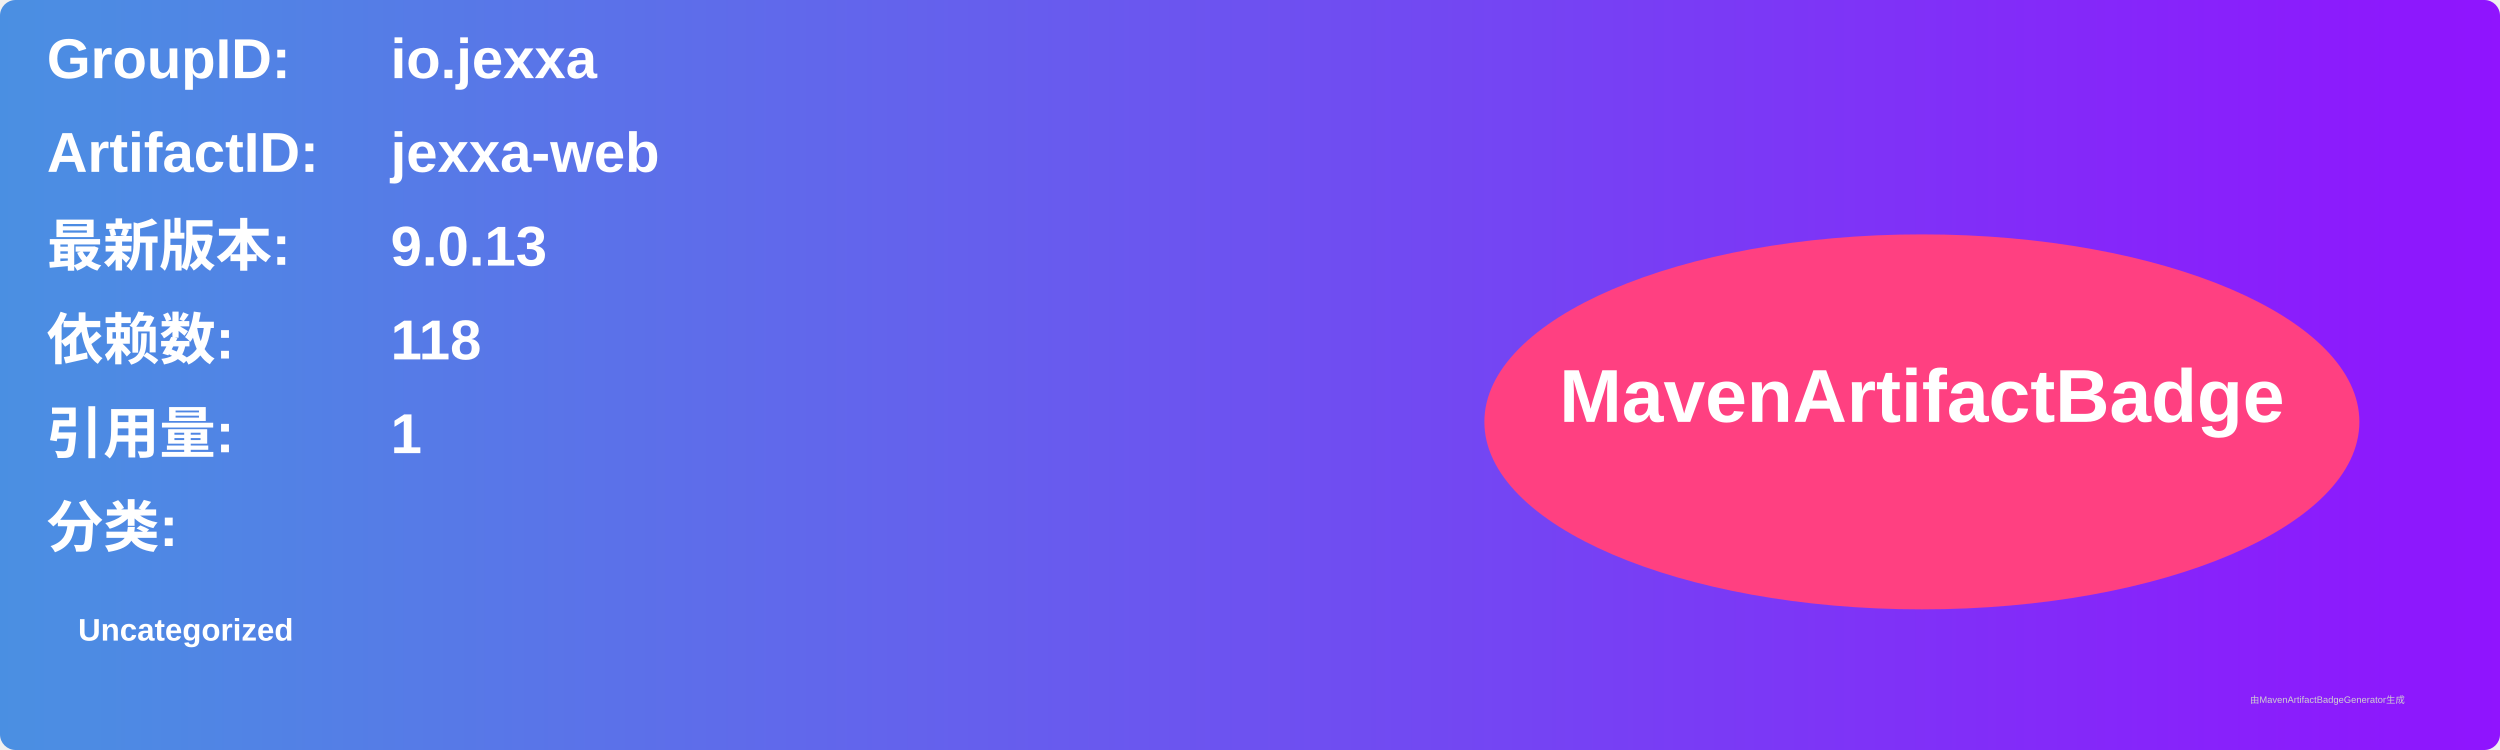
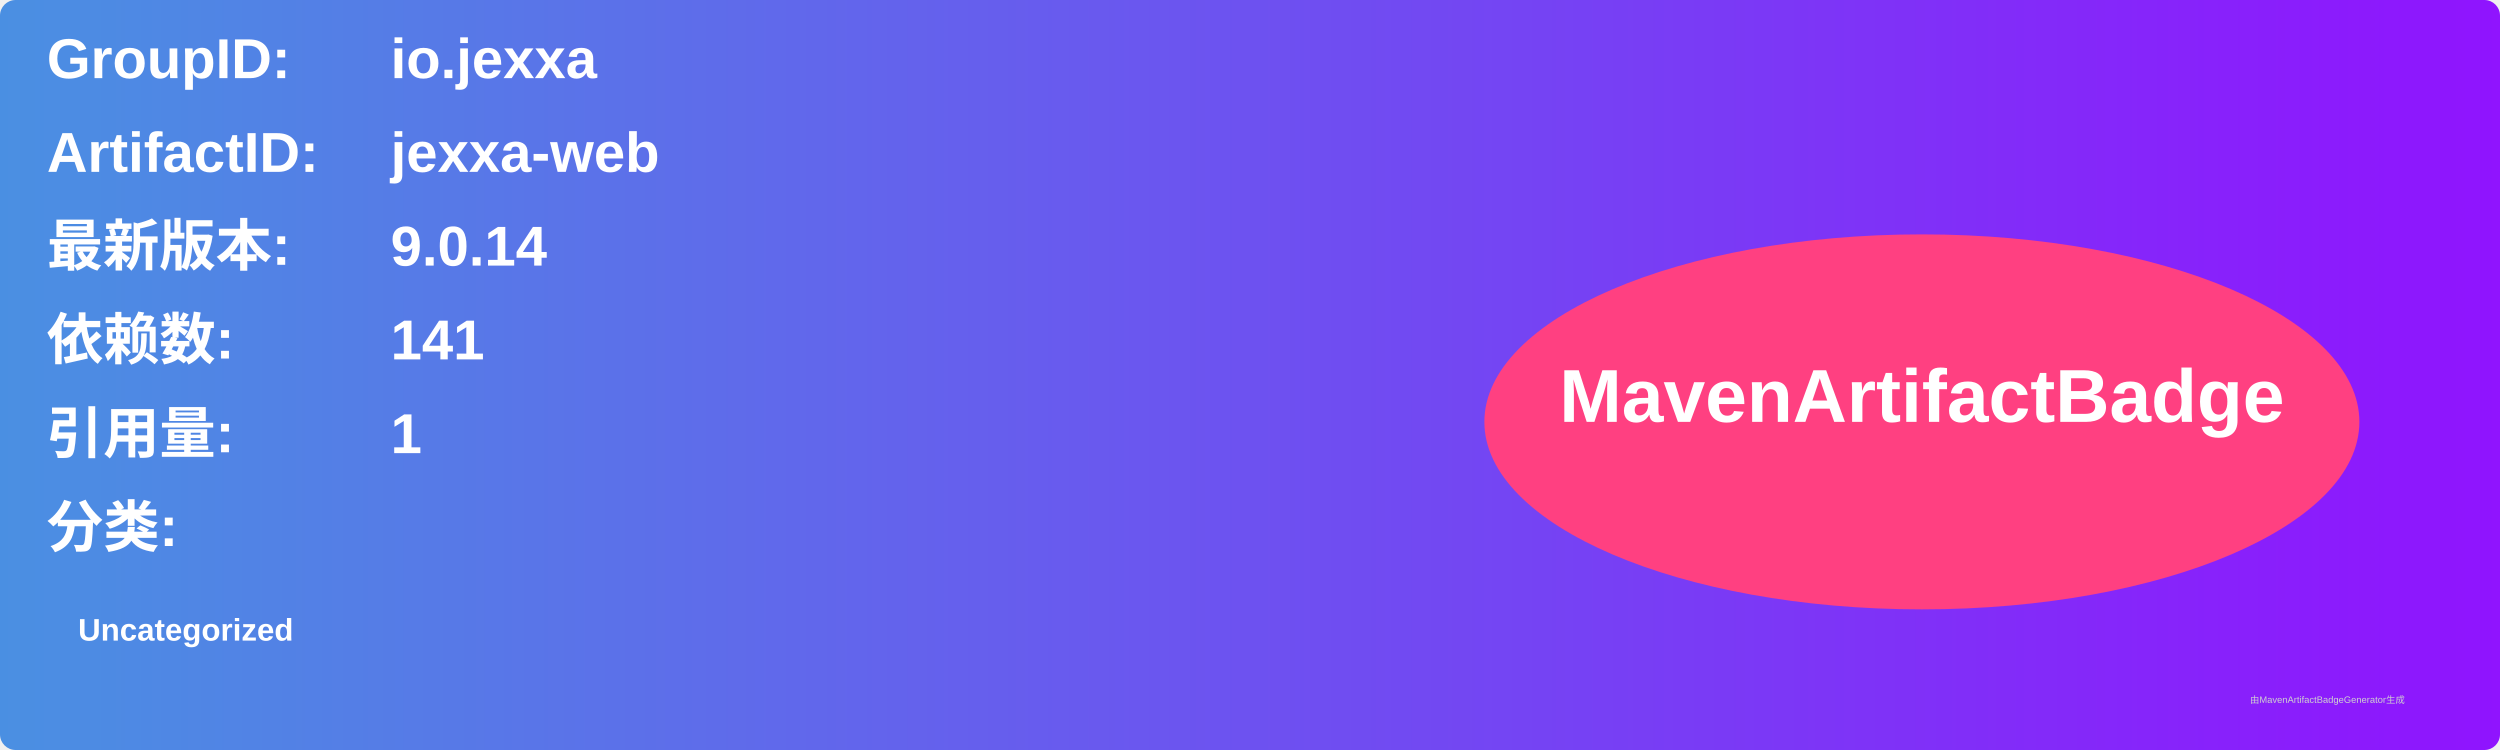
<svg xmlns="http://www.w3.org/2000/svg" width="800" height="240" viewBox="0 0 800 240">
  <linearGradient id="grad" x1="0%" y1="0%" x2="100%" y2="0%">
    <stop offset="0%" stop-color="#4a90e2" />
    <stop offset="100%" stop-color="#9013fe" />
  </linearGradient>
  <rect width="100%" height="100%" rx="5" ry="5" fill="url(#grad)" />
  <g transform="translate(15, 15)">
    <text x="0" y="10" font-family="Arial" font-size="18" fill="white" font-weight="bold" width="260">GroupID:</text>
    <text x="110" y="10" font-family="Arial" font-size="18" fill="white" font-weight="bold" width="460">io.jexxa</text>
    <text x="0" y="40" font-family="Arial" font-size="18" fill="white" font-weight="bold" width="260">ArtifactID:</text>
    <text x="110" y="40" font-family="Arial" font-size="18" fill="white" font-weight="bold" width="460">jexxa-web</text>
    <text x="0" y="70" font-family="Arial" font-size="18" fill="white" font-weight="bold">最新版本:</text>
    <text x="110" y="70" font-family="Arial" font-size="18" fill="white" font-weight="bold">
-       <tspan font-weight="bold">9.0.13</tspan>
+       <tspan font-weight="bold">9.0.14</tspan>
    </text>
    <text x="0" y="100" font-family="Arial" font-size="18" fill="white" font-weight="bold">依赖数: </text>
    <text x="110" y="100" font-family="Arial" font-size="18" fill="white">
-       <tspan font-weight="bold">118</tspan>
+       <tspan font-weight="bold">141</tspan>
    </text>
    <text x="0" y="130" font-family="Arial" font-size="18" fill="white" font-weight="bold">引用量: </text>
    <text x="110" y="130" font-family="Arial" font-size="18" fill="white">
      <tspan font-weight="bold">1</tspan>
    </text>
    <text x="0" y="160" font-family="Arial" font-size="18" fill="white" font-weight="bold">分类:</text>
    <text x="10" y="190" font-family="Arial" font-size="10" fill="white">
      <tspan font-weight="bold">Uncategorized</tspan>
    </text>
    <ellipse cx="600" cy="120" rx="140" ry="60" fill="#ff4081" />
    <text x="600" y="120" text-anchor="middle" font-family="Arial" font-size="24" fill="white" font-weight="bold">MavenArtifactBadge</text>
  </g>
  <text x="720" y="225" font-family="Arial" font-size="3" fill="#d0d0d0">由MavenArtifactBadgeGenerator生成</text>
</svg>
